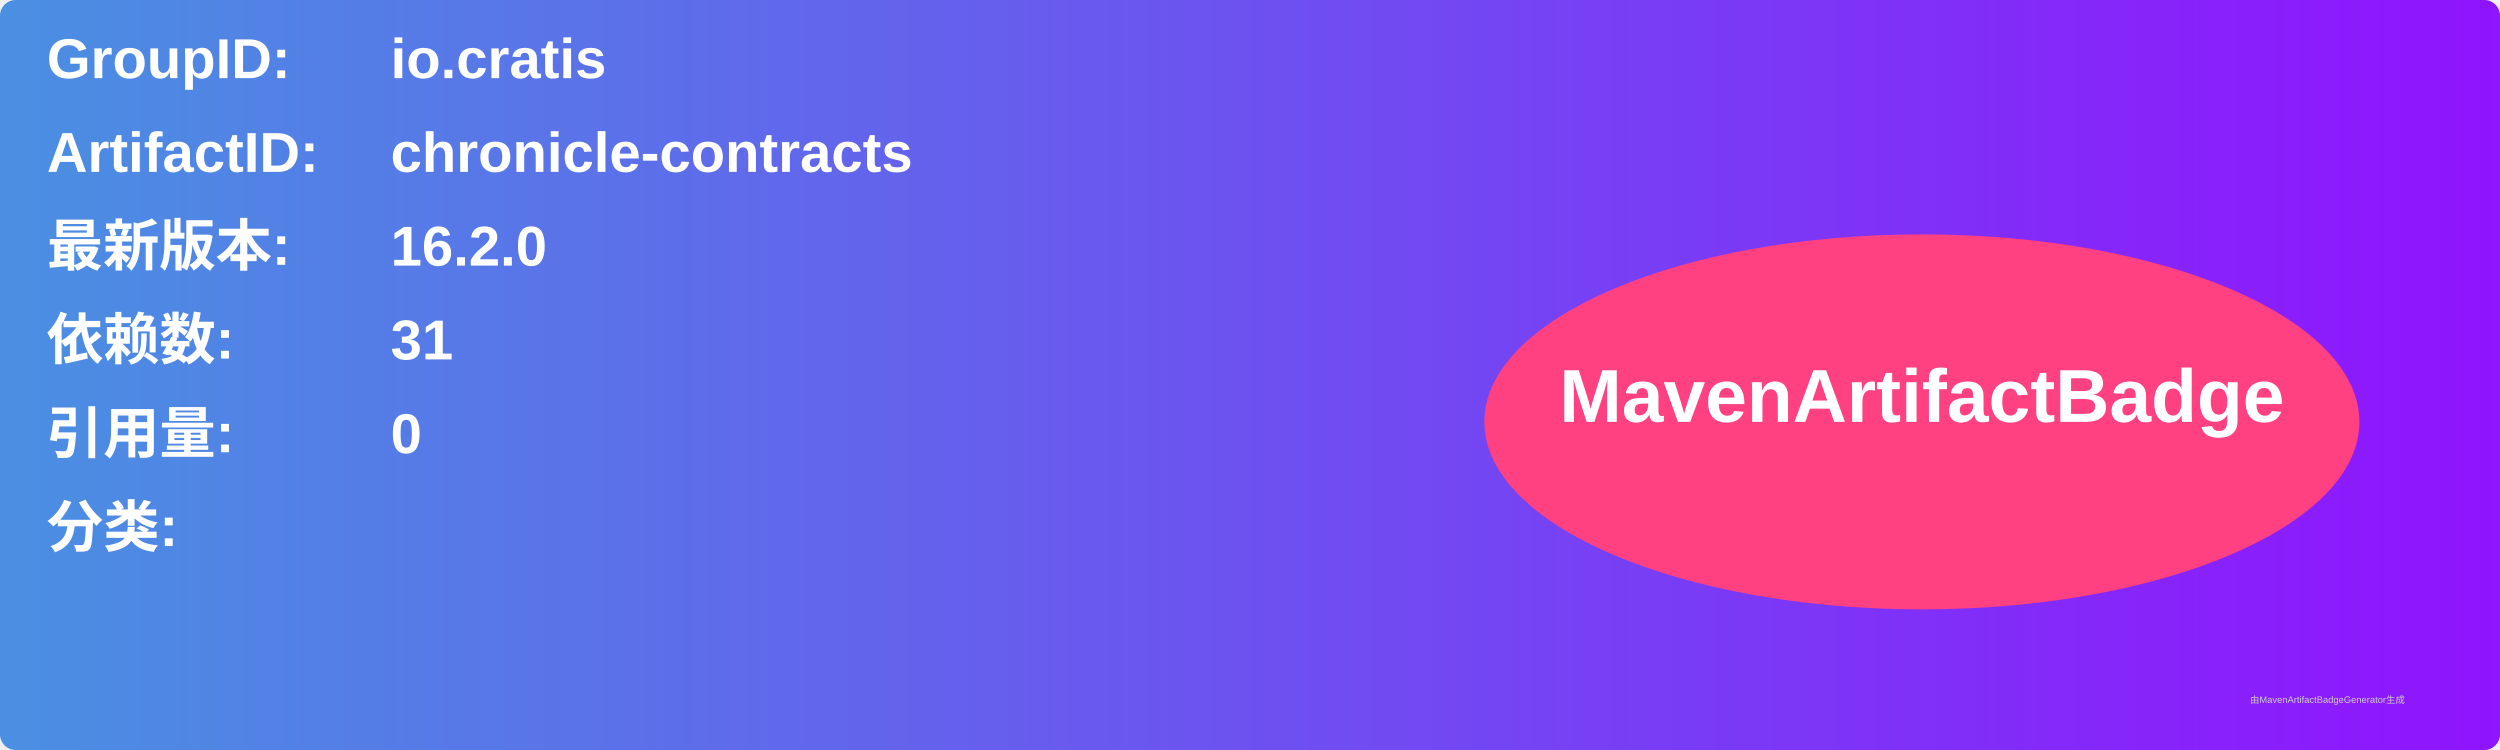
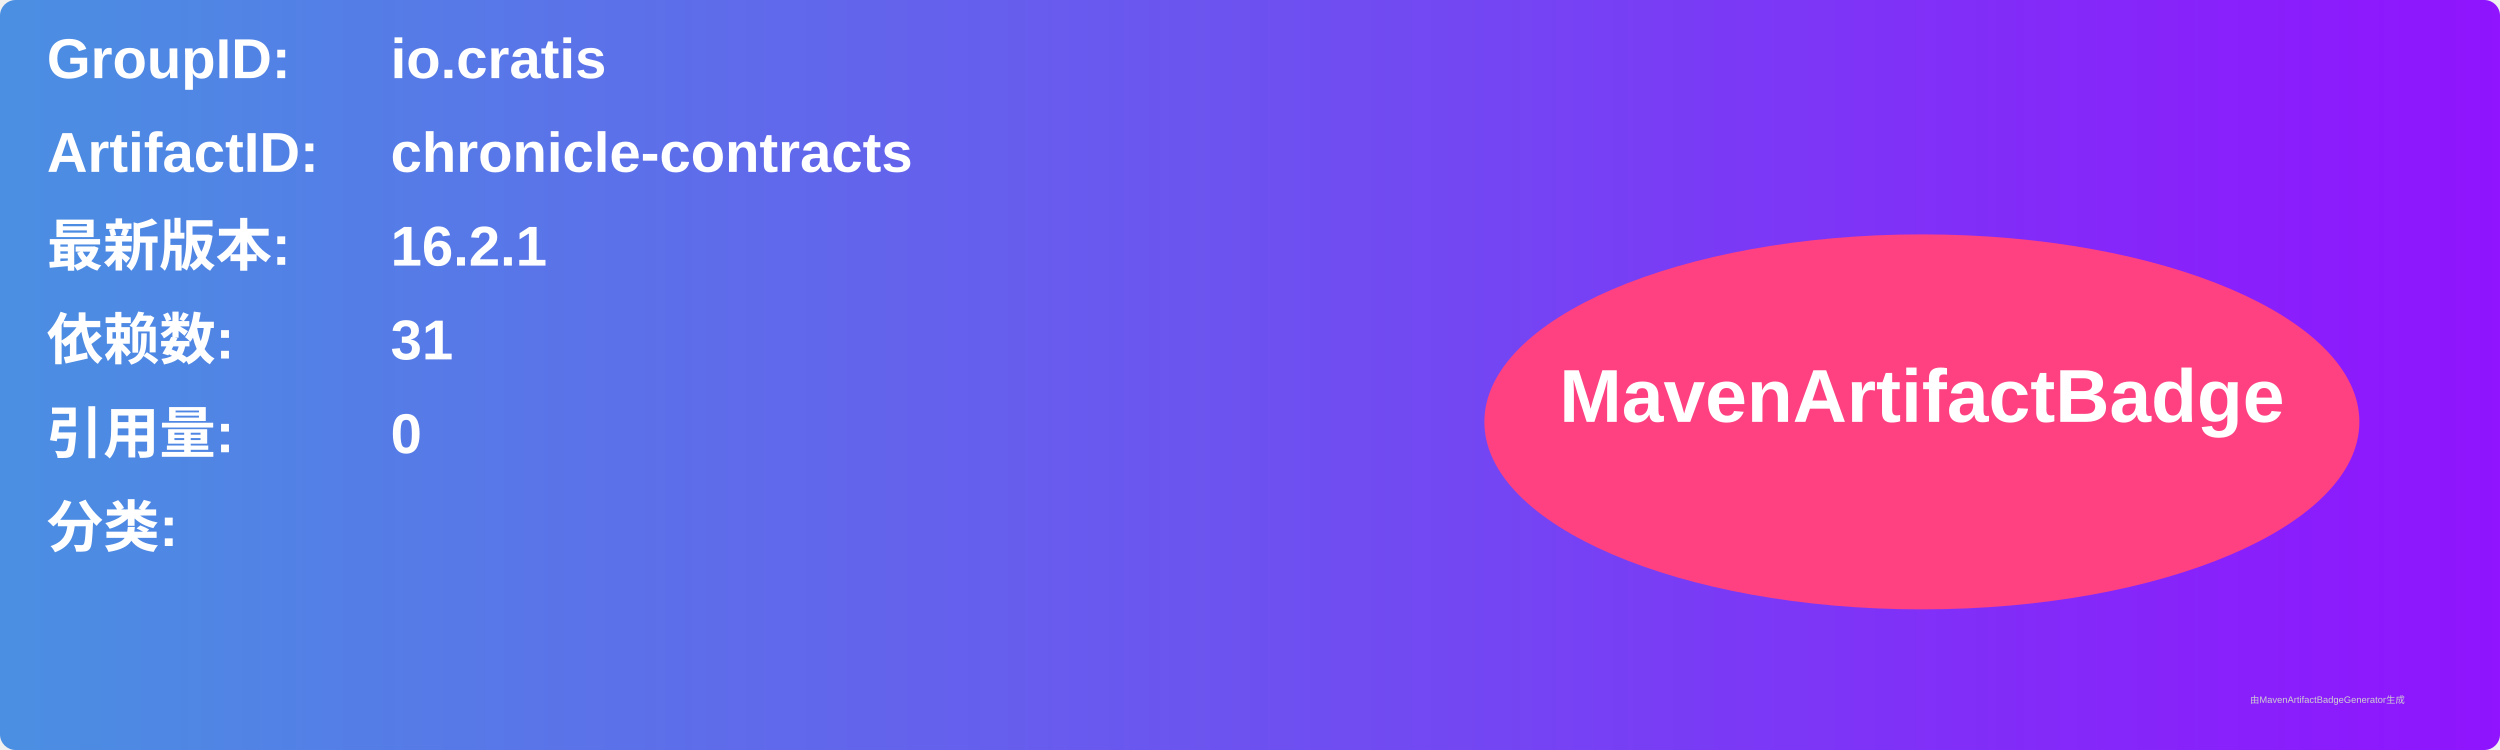
<svg xmlns="http://www.w3.org/2000/svg" width="800" height="240" viewBox="0 0 800 240">
  <linearGradient id="grad" x1="0%" y1="0%" x2="100%" y2="0%">
    <stop offset="0%" stop-color="#4a90e2" />
    <stop offset="100%" stop-color="#9013fe" />
  </linearGradient>
  <rect width="100%" height="100%" rx="5" ry="5" fill="url(#grad)" />
  <g transform="translate(15, 15)">
    <text x="0" y="10" font-family="Arial" font-size="18" fill="white" font-weight="bold" width="260">GroupID:</text>
    <text x="110" y="10" font-family="Arial" font-size="18" fill="white" font-weight="bold" width="460">io.cratis</text>
    <text x="0" y="40" font-family="Arial" font-size="18" fill="white" font-weight="bold" width="260">ArtifactID:</text>
    <text x="110" y="40" font-family="Arial" font-size="18" fill="white" font-weight="bold" width="460">chronicle-contracts</text>
    <text x="0" y="70" font-family="Arial" font-size="18" fill="white" font-weight="bold">最新版本:</text>
    <text x="110" y="70" font-family="Arial" font-size="18" fill="white" font-weight="bold">
-       <tspan font-weight="bold">16.2.0</tspan>
+       <tspan font-weight="bold">16.2.1</tspan>
    </text>
    <text x="0" y="100" font-family="Arial" font-size="18" fill="white" font-weight="bold">依赖数: </text>
    <text x="110" y="100" font-family="Arial" font-size="18" fill="white">
      <tspan font-weight="bold">31</tspan>
    </text>
    <text x="0" y="130" font-family="Arial" font-size="18" fill="white" font-weight="bold">引用量: </text>
    <text x="110" y="130" font-family="Arial" font-size="18" fill="white">
      <tspan font-weight="bold">0</tspan>
    </text>
    <text x="0" y="160" font-family="Arial" font-size="18" fill="white" font-weight="bold">分类:</text>
    <text x="10" y="190" font-family="Arial" font-size="10" fill="white">
      <tspan font-weight="bold" />
    </text>
    <ellipse cx="600" cy="120" rx="140" ry="60" fill="#ff4081" />
    <text x="600" y="120" text-anchor="middle" font-family="Arial" font-size="24" fill="white" font-weight="bold">MavenArtifactBadge</text>
  </g>
  <text x="720" y="225" font-family="Arial" font-size="3" fill="#d0d0d0">由MavenArtifactBadgeGenerator生成</text>
</svg>
